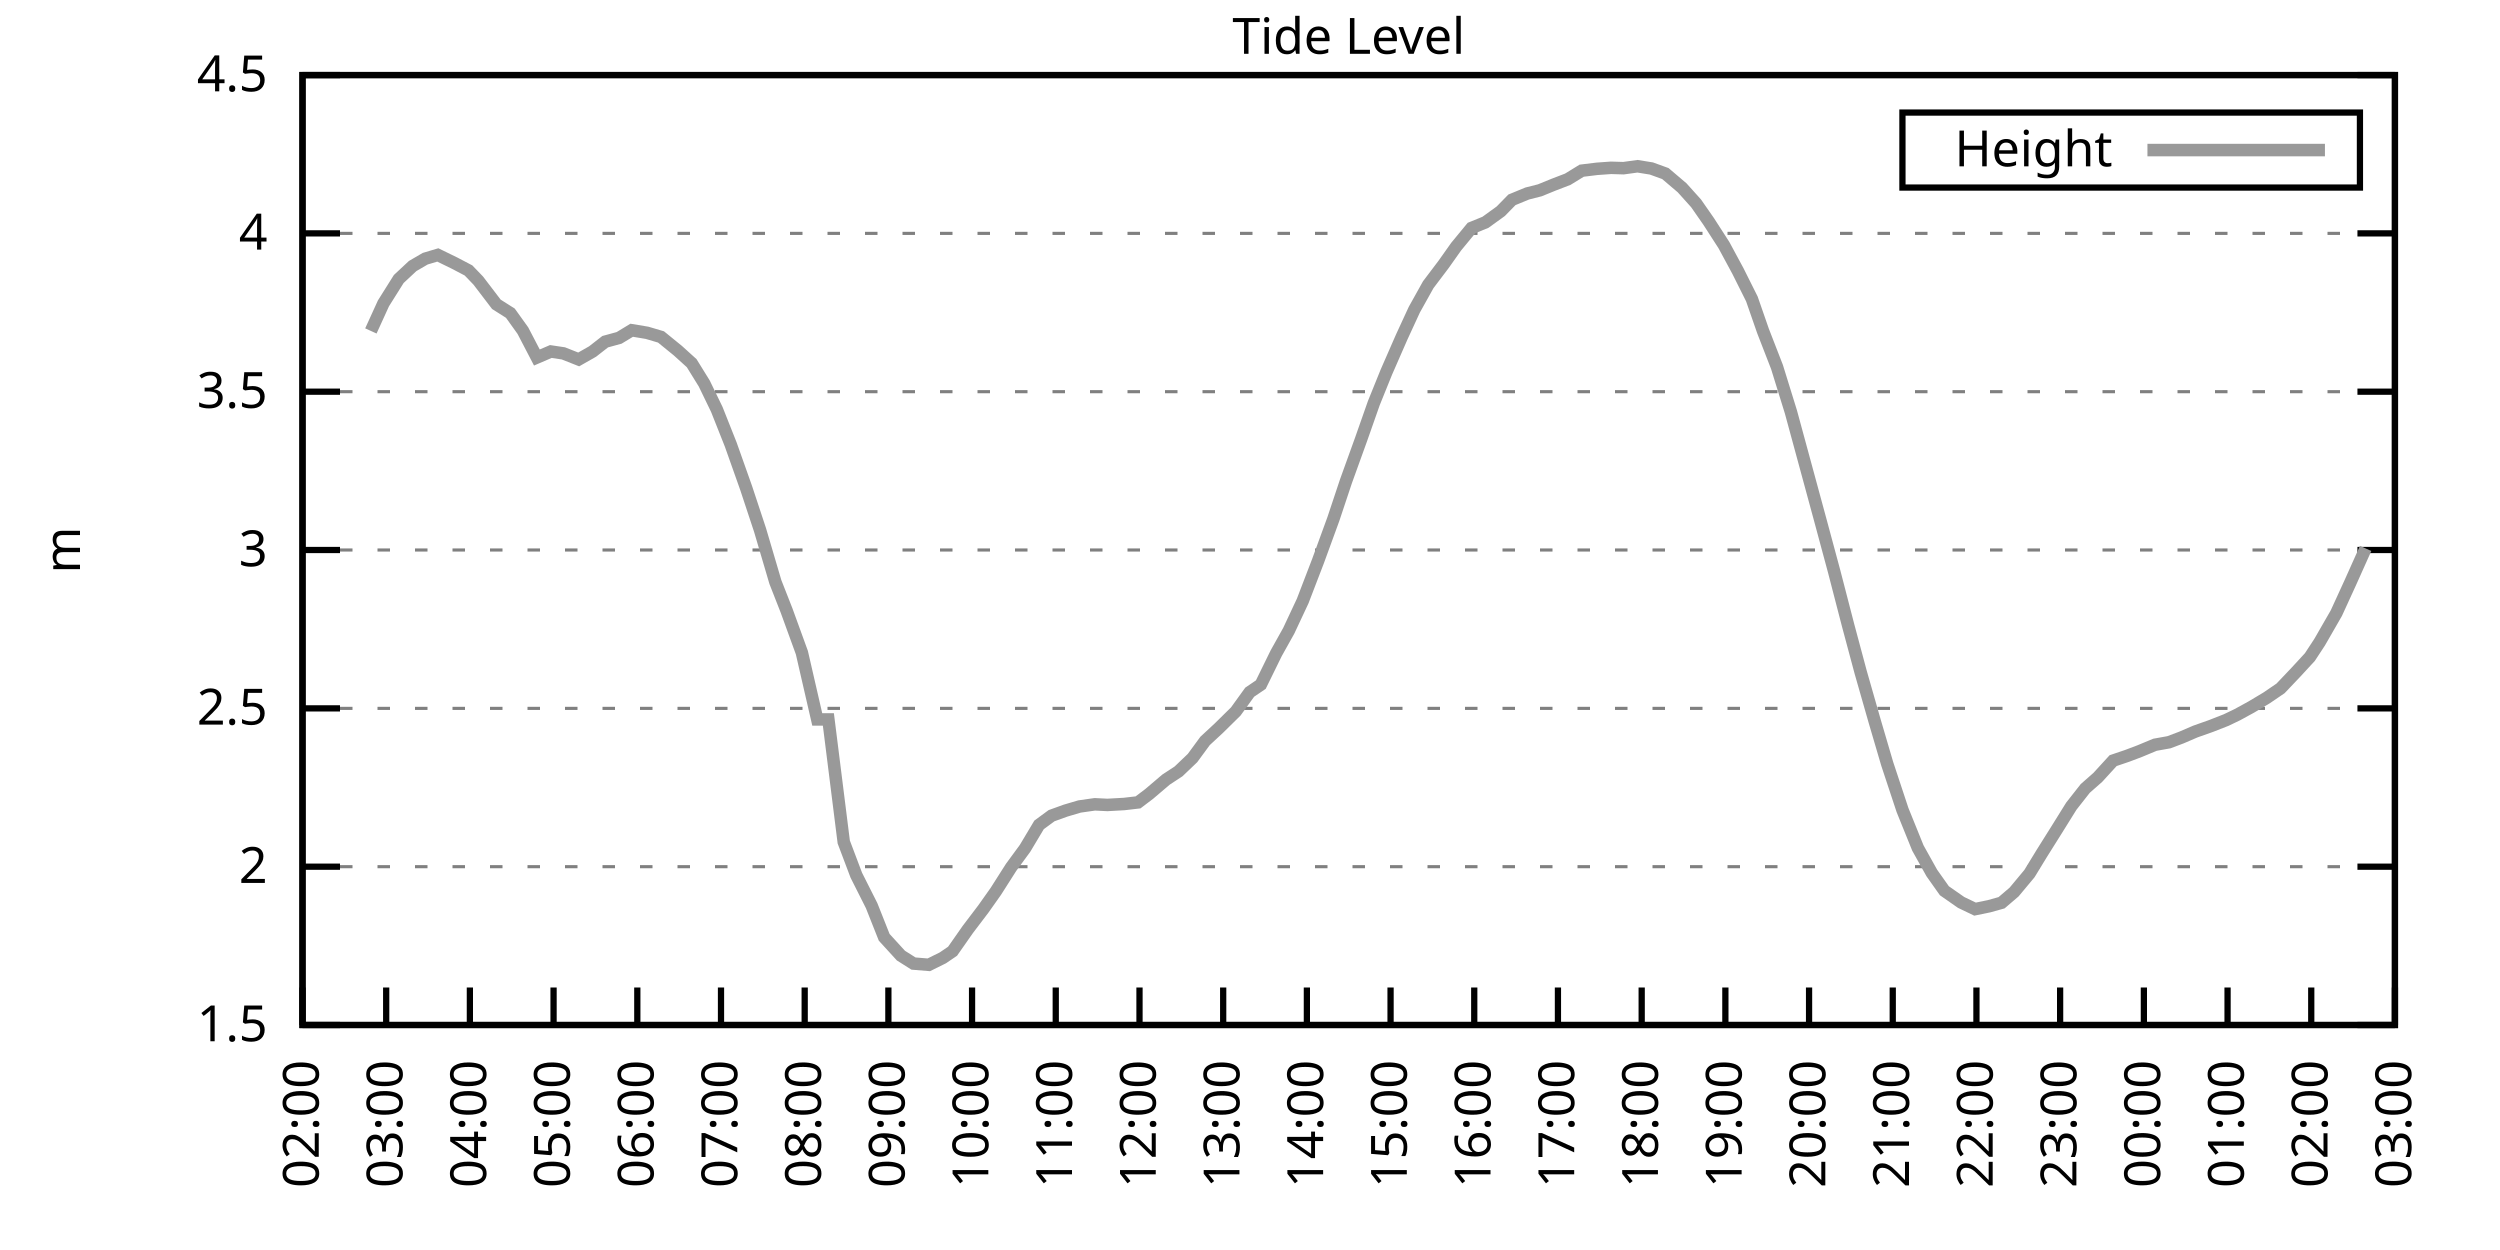
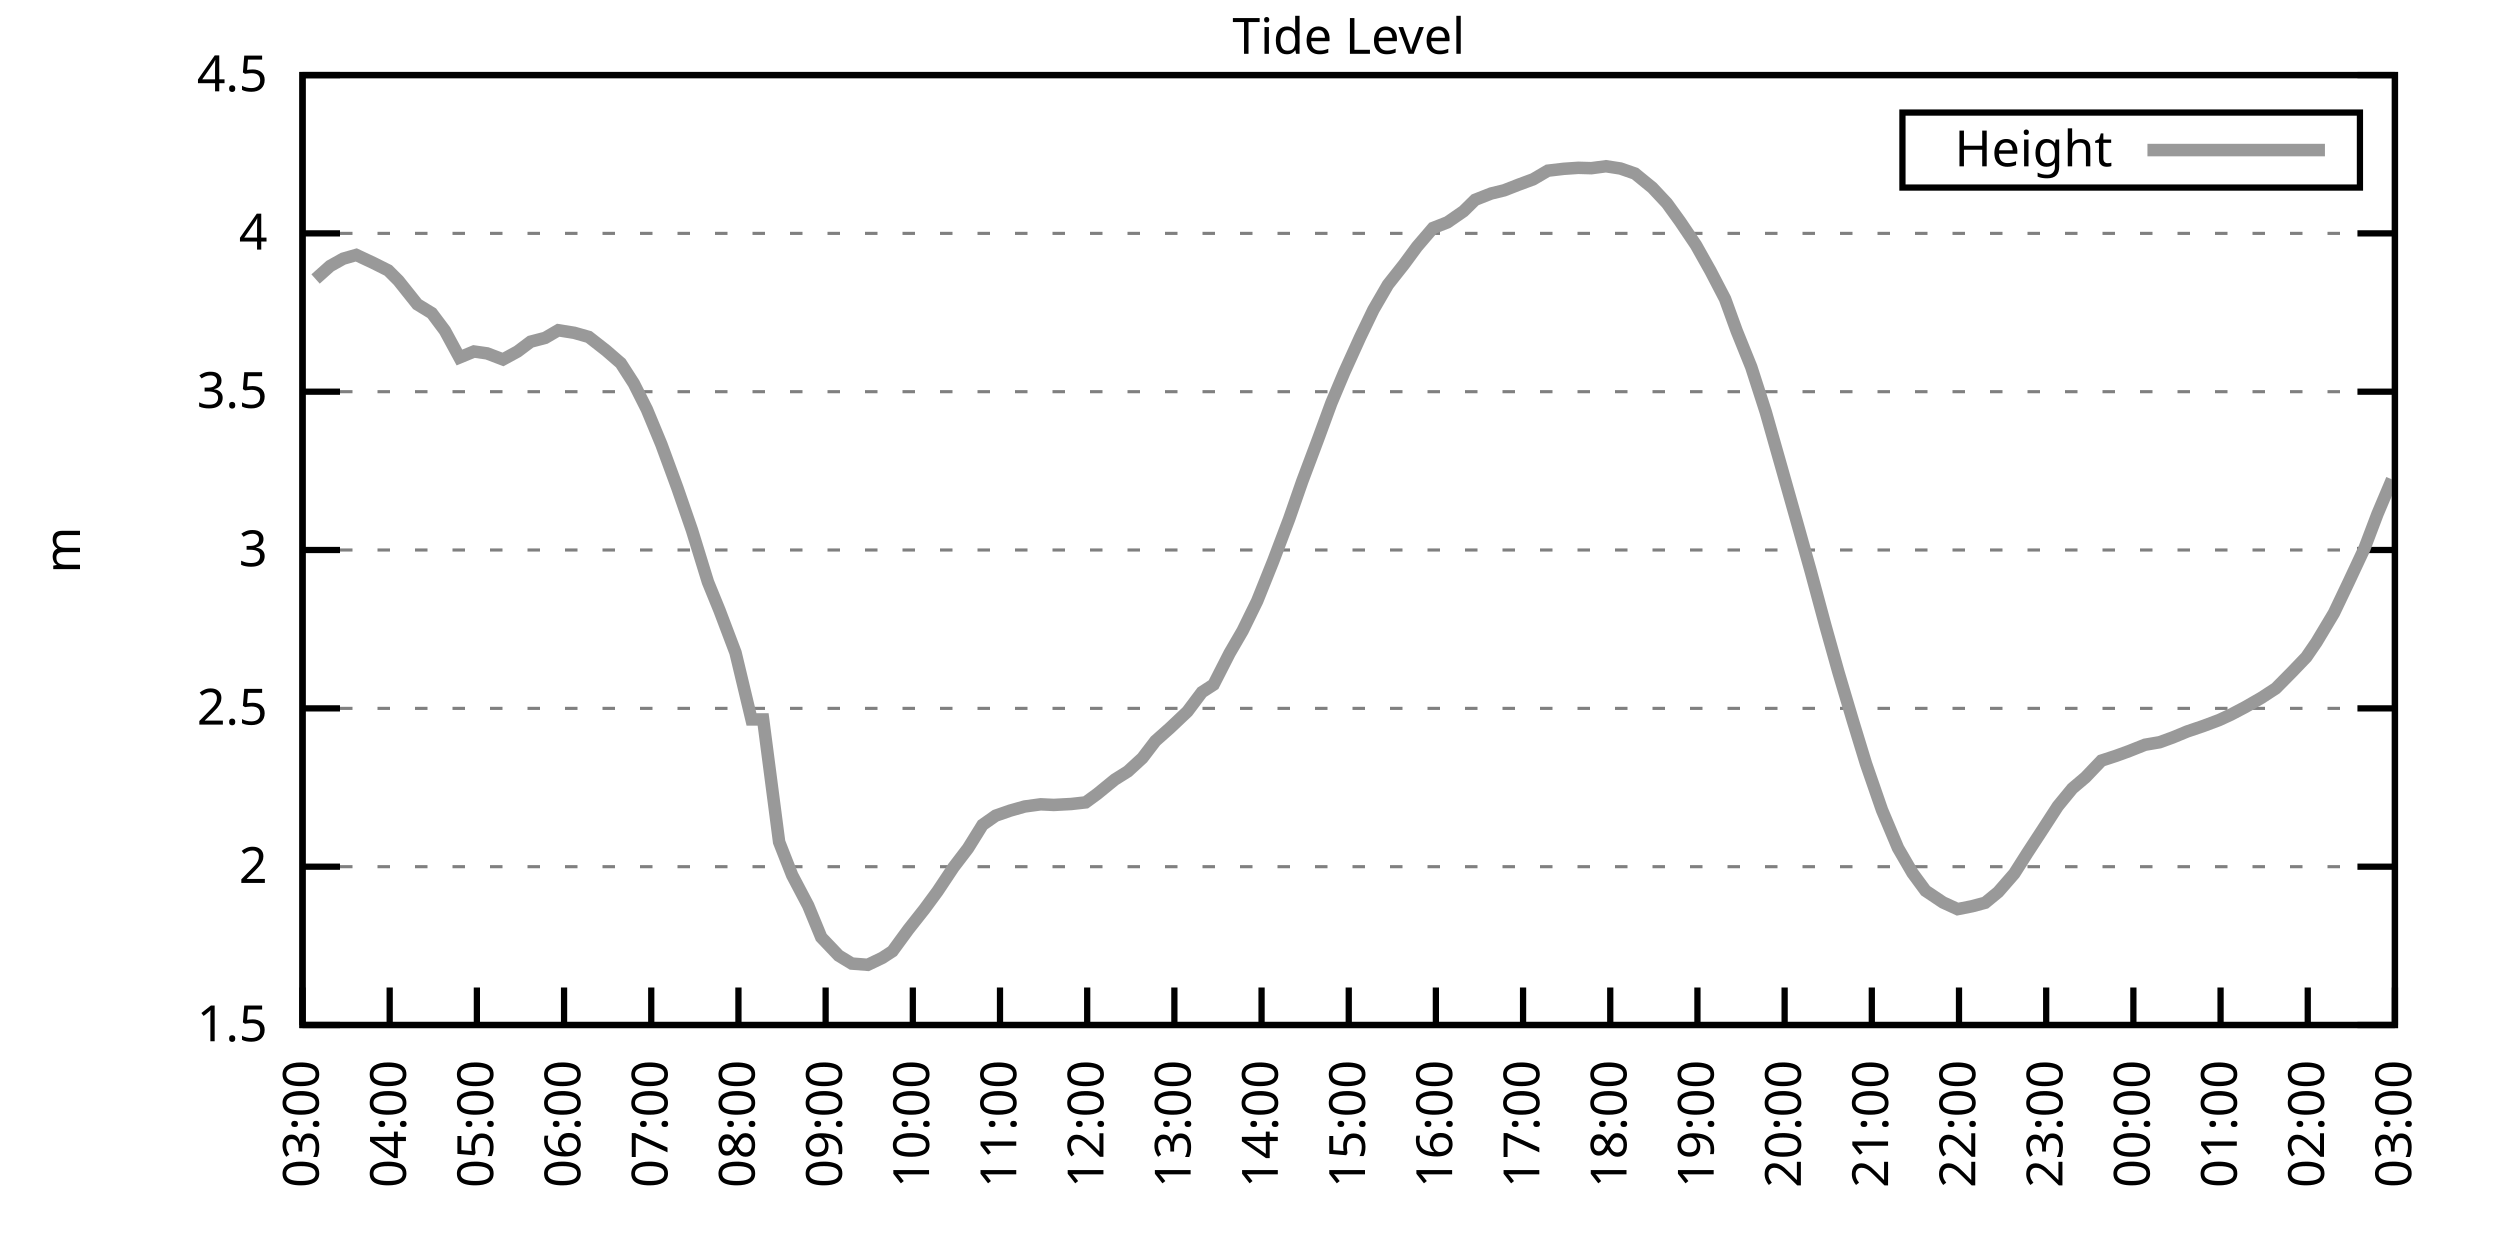
<svg xmlns="http://www.w3.org/2000/svg" xmlns:xlink="http://www.w3.org/1999/xlink" width="400" height="200" viewBox="0 0 400 200">
  <g id="gnuplot_canvas">
    <rect x="0" y="0" width="400" height="200" fill="none" />
    <defs>
      <circle id="gpDot" r="0.5" stroke-width="0.5" stroke="currentColor" />
      <path id="gpPt0" stroke-width="0.333" stroke="currentColor" d="M-1,0 h2 M0,-1 v2" />
      <path id="gpPt1" stroke-width="0.333" stroke="currentColor" d="M-1,-1 L1,1 M1,-1 L-1,1" />
      <path id="gpPt2" stroke-width="0.333" stroke="currentColor" d="M-1,0 L1,0 M0,-1 L0,1 M-1,-1 L1,1 M-1,1 L1,-1" />
      <rect id="gpPt3" stroke-width="0.333" stroke="currentColor" x="-1" y="-1" width="2" height="2" />
      <rect id="gpPt4" stroke-width="0.333" stroke="currentColor" fill="currentColor" x="-1" y="-1" width="2" height="2" />
      <circle id="gpPt5" stroke-width="0.333" stroke="currentColor" cx="0" cy="0" r="1" />
      <use xlink:href="#gpPt5" id="gpPt6" fill="currentColor" stroke="none" />
      <path id="gpPt7" stroke-width="0.333" stroke="currentColor" d="M0,-1.33 L-1.33,0.67 L1.33,0.67 z" />
      <use xlink:href="#gpPt7" id="gpPt8" fill="currentColor" stroke="none" />
      <use xlink:href="#gpPt7" id="gpPt9" stroke="currentColor" transform="rotate(180)" />
      <use xlink:href="#gpPt9" id="gpPt10" fill="currentColor" stroke="none" />
      <use xlink:href="#gpPt3" id="gpPt11" stroke="currentColor" transform="rotate(45)" />
      <use xlink:href="#gpPt11" id="gpPt12" fill="currentColor" stroke="none" />
      <path id="gpPt13" stroke-width="0.333" stroke="currentColor" d="M0,1.330 L1.265,0.411 L0.782,-1.067 L-0.782,-1.076 L-1.265,0.411 z" />
      <use xlink:href="#gpPt13" id="gpPt14" fill="currentColor" stroke="none" />
      <filter id="textbox" filterUnits="objectBoundingBox" x="0" y="0" height="1" width="1">
        <feFlood flood-color="white" flood-opacity="1" result="bgnd" />
        <feComposite in="SourceGraphic" in2="bgnd" operator="atop" />
      </filter>
      <filter id="greybox" filterUnits="objectBoundingBox" x="0" y="0" height="1" width="1">
        <feFlood flood-color="lightgrey" flood-opacity="1" result="grey" />
        <feComposite in="SourceGraphic" in2="grey" operator="atop" />
      </filter>
    </defs>
    <g fill="none" color="white" stroke="currentColor" stroke-width="1.00" stroke-linecap="butt" stroke-linejoin="miter">
</g>
    <g fill="none" color="black" stroke="currentColor" stroke-width="1.00" stroke-linecap="butt" stroke-linejoin="miter">
      <g stroke="none" shape-rendering="crispEdges">
        <polygon fill="rgb(255, 255, 255)" points="48.40,164.00 383.18,164.00 383.18,12.02 48.40,12.02 " />
      </g>
    </g>
    <g fill="none" color="black" stroke="currentColor" stroke-width="1.00" stroke-linecap="butt" stroke-linejoin="miter">
</g>
    <g fill="none" color="black" stroke="black" stroke-width="0.50" stroke-linecap="butt" stroke-linejoin="miter">
</g>
    <g fill="none" color="gray" stroke="currentColor" stroke-width="0.50" stroke-linecap="butt" stroke-linejoin="miter">
      <path stroke="gray" stroke-dasharray="2,4" class="gridline" d="M48.40,164.00 L383.19,164.00  " />
    </g>
    <g fill="none" color="gray" stroke="gray" stroke-width="1.00" stroke-linecap="butt" stroke-linejoin="miter">
</g>
    <g fill="none" color="black" stroke="currentColor" stroke-width="1.00" stroke-linecap="butt" stroke-linejoin="miter">
      <path stroke="black" d="M48.40,164.00 L54.40,164.00 M383.19,164.00 L377.19,164.00  " />
      <g transform="translate(42.80,166.60)" stroke="none" fill="black" font-family="Sans" font-size="8.00" text-anchor="end">
        <text>
          <tspan font-family="Sans"> 1.5</tspan>
        </text>
      </g>
    </g>
    <g fill="none" color="black" stroke="currentColor" stroke-width="1.00" stroke-linecap="butt" stroke-linejoin="miter">
</g>
    <g fill="none" color="black" stroke="black" stroke-width="0.50" stroke-linecap="butt" stroke-linejoin="miter">
</g>
    <g fill="none" color="gray" stroke="currentColor" stroke-width="0.50" stroke-linecap="butt" stroke-linejoin="miter">
      <path stroke="gray" stroke-dasharray="2,4" class="gridline" d="M48.40,138.67 L383.19,138.67  " />
    </g>
    <g fill="none" color="gray" stroke="gray" stroke-width="1.00" stroke-linecap="butt" stroke-linejoin="miter">
</g>
    <g fill="none" color="black" stroke="currentColor" stroke-width="1.00" stroke-linecap="butt" stroke-linejoin="miter">
      <path stroke="black" d="M48.40,138.67 L54.40,138.67 M383.19,138.67 L377.19,138.67  " />
      <g transform="translate(42.80,141.27)" stroke="none" fill="black" font-family="Sans" font-size="8.00" text-anchor="end">
        <text>
          <tspan font-family="Sans"> 2</tspan>
        </text>
      </g>
    </g>
    <g fill="none" color="black" stroke="currentColor" stroke-width="1.00" stroke-linecap="butt" stroke-linejoin="miter">
</g>
    <g fill="none" color="black" stroke="black" stroke-width="0.50" stroke-linecap="butt" stroke-linejoin="miter">
</g>
    <g fill="none" color="gray" stroke="currentColor" stroke-width="0.50" stroke-linecap="butt" stroke-linejoin="miter">
      <path stroke="gray" stroke-dasharray="2,4" class="gridline" d="M48.40,113.34 L383.19,113.34  " />
    </g>
    <g fill="none" color="gray" stroke="gray" stroke-width="1.00" stroke-linecap="butt" stroke-linejoin="miter">
</g>
    <g fill="none" color="black" stroke="currentColor" stroke-width="1.00" stroke-linecap="butt" stroke-linejoin="miter">
      <path stroke="black" d="M48.40,113.34 L54.40,113.34 M383.19,113.34 L377.19,113.34  " />
      <g transform="translate(42.80,115.94)" stroke="none" fill="black" font-family="Sans" font-size="8.00" text-anchor="end">
        <text>
          <tspan font-family="Sans"> 2.5</tspan>
        </text>
      </g>
    </g>
    <g fill="none" color="black" stroke="currentColor" stroke-width="1.00" stroke-linecap="butt" stroke-linejoin="miter">
</g>
    <g fill="none" color="black" stroke="black" stroke-width="0.50" stroke-linecap="butt" stroke-linejoin="miter">
</g>
    <g fill="none" color="gray" stroke="currentColor" stroke-width="0.50" stroke-linecap="butt" stroke-linejoin="miter">
      <path stroke="gray" stroke-dasharray="2,4" class="gridline" d="M48.40,88.00 L383.19,88.00  " />
    </g>
    <g fill="none" color="gray" stroke="gray" stroke-width="1.00" stroke-linecap="butt" stroke-linejoin="miter">
</g>
    <g fill="none" color="black" stroke="currentColor" stroke-width="1.00" stroke-linecap="butt" stroke-linejoin="miter">
      <path stroke="black" d="M48.40,88.00 L54.40,88.00 M383.19,88.00 L377.19,88.00  " />
      <g transform="translate(42.80,90.60)" stroke="none" fill="black" font-family="Sans" font-size="8.00" text-anchor="end">
        <text>
          <tspan font-family="Sans"> 3</tspan>
        </text>
      </g>
    </g>
    <g fill="none" color="black" stroke="currentColor" stroke-width="1.00" stroke-linecap="butt" stroke-linejoin="miter">
</g>
    <g fill="none" color="black" stroke="black" stroke-width="0.50" stroke-linecap="butt" stroke-linejoin="miter">
</g>
    <g fill="none" color="gray" stroke="currentColor" stroke-width="0.50" stroke-linecap="butt" stroke-linejoin="miter">
      <path stroke="gray" stroke-dasharray="2,4" class="gridline" d="M48.40,62.67 L383.19,62.67  " />
    </g>
    <g fill="none" color="gray" stroke="gray" stroke-width="1.00" stroke-linecap="butt" stroke-linejoin="miter">
</g>
    <g fill="none" color="black" stroke="currentColor" stroke-width="1.00" stroke-linecap="butt" stroke-linejoin="miter">
      <path stroke="black" d="M48.40,62.67 L54.40,62.67 M383.19,62.67 L377.19,62.67  " />
      <g transform="translate(42.80,65.27)" stroke="none" fill="black" font-family="Sans" font-size="8.00" text-anchor="end">
        <text>
          <tspan font-family="Sans"> 3.5</tspan>
        </text>
      </g>
    </g>
    <g fill="none" color="black" stroke="currentColor" stroke-width="1.00" stroke-linecap="butt" stroke-linejoin="miter">
</g>
    <g fill="none" color="black" stroke="black" stroke-width="0.50" stroke-linecap="butt" stroke-linejoin="miter">
</g>
    <g fill="none" color="gray" stroke="currentColor" stroke-width="0.50" stroke-linecap="butt" stroke-linejoin="miter">
      <path stroke="gray" stroke-dasharray="2,4" class="gridline" d="M48.40,37.34 L383.19,37.34  " />
    </g>
    <g fill="none" color="gray" stroke="gray" stroke-width="1.00" stroke-linecap="butt" stroke-linejoin="miter">
</g>
    <g fill="none" color="black" stroke="currentColor" stroke-width="1.00" stroke-linecap="butt" stroke-linejoin="miter">
      <path stroke="black" d="M48.40,37.34 L54.40,37.34 M383.19,37.34 L377.19,37.34  " />
      <g transform="translate(42.80,39.94)" stroke="none" fill="black" font-family="Sans" font-size="8.00" text-anchor="end">
        <text>
          <tspan font-family="Sans"> 4</tspan>
        </text>
      </g>
    </g>
    <g fill="none" color="black" stroke="currentColor" stroke-width="1.00" stroke-linecap="butt" stroke-linejoin="miter">
</g>
    <g fill="none" color="black" stroke="black" stroke-width="0.50" stroke-linecap="butt" stroke-linejoin="miter">
</g>
    <g fill="none" color="gray" stroke="currentColor" stroke-width="0.50" stroke-linecap="butt" stroke-linejoin="miter">
      <path stroke="gray" stroke-dasharray="2,4" class="gridline" d="M48.40,12.01 L383.19,12.01  " />
    </g>
    <g fill="none" color="gray" stroke="gray" stroke-width="1.00" stroke-linecap="butt" stroke-linejoin="miter">
</g>
    <g fill="none" color="black" stroke="currentColor" stroke-width="1.00" stroke-linecap="butt" stroke-linejoin="miter">
      <path stroke="black" d="M48.40,12.01 L54.40,12.01 M383.19,12.01 L377.19,12.01  " />
      <g transform="translate(42.80,14.61)" stroke="none" fill="black" font-family="Sans" font-size="8.00" text-anchor="end">
        <text>
          <tspan font-family="Sans"> 4.5</tspan>
        </text>
      </g>
    </g>
    <g fill="none" color="black" stroke="currentColor" stroke-width="1.00" stroke-linecap="butt" stroke-linejoin="miter">
      <path stroke="black" d="M48.40,164.00 L48.40,158.00  " />
      <g transform="translate(51.00,169.60) rotate(270.00)" stroke="none" fill="black" font-family="Sans" font-size="8.00" text-anchor="end">
        <text>
-           <tspan font-family="Sans">02:00</tspan>
-         </text>
-       </g>
-     </g>
-     <g fill="none" color="black" stroke="currentColor" stroke-width="1.00" stroke-linecap="butt" stroke-linejoin="miter">
-       <path stroke="black" d="M61.79,164.00 L61.79,158.00  " />
-       <g transform="translate(64.39,169.60) rotate(270.00)" stroke="none" fill="black" font-family="Sans" font-size="8.00" text-anchor="end">
-         <text>
          <tspan font-family="Sans">03:00</tspan>
        </text>
      </g>
    </g>
    <g fill="none" color="black" stroke="currentColor" stroke-width="1.00" stroke-linecap="butt" stroke-linejoin="miter">
-       <path stroke="black" d="M75.18,164.00 L75.18,158.00  " />
-       <g transform="translate(77.78,169.60) rotate(270.00)" stroke="none" fill="black" font-family="Sans" font-size="8.00" text-anchor="end">
+       <path stroke="black" d="M62.35,164.00 L62.35,158.00  " />
+       <g transform="translate(64.95,169.60) rotate(270.00)" stroke="none" fill="black" font-family="Sans" font-size="8.00" text-anchor="end">
        <text>
          <tspan font-family="Sans">04:00</tspan>
        </text>
      </g>
    </g>
    <g fill="none" color="black" stroke="currentColor" stroke-width="1.00" stroke-linecap="butt" stroke-linejoin="miter">
-       <path stroke="black" d="M88.57,164.00 L88.57,158.00  " />
-       <g transform="translate(91.17,169.60) rotate(270.00)" stroke="none" fill="black" font-family="Sans" font-size="8.00" text-anchor="end">
+       <path stroke="black" d="M76.30,164.00 L76.30,158.00  " />
+       <g transform="translate(78.90,169.60) rotate(270.00)" stroke="none" fill="black" font-family="Sans" font-size="8.00" text-anchor="end">
        <text>
          <tspan font-family="Sans">05:00</tspan>
        </text>
      </g>
    </g>
    <g fill="none" color="black" stroke="currentColor" stroke-width="1.00" stroke-linecap="butt" stroke-linejoin="miter">
-       <path stroke="black" d="M101.97,164.00 L101.97,158.00  " />
-       <g transform="translate(104.57,169.60) rotate(270.00)" stroke="none" fill="black" font-family="Sans" font-size="8.00" text-anchor="end">
+       <path stroke="black" d="M90.25,164.00 L90.25,158.00  " />
+       <g transform="translate(92.85,169.60) rotate(270.00)" stroke="none" fill="black" font-family="Sans" font-size="8.00" text-anchor="end">
        <text>
          <tspan font-family="Sans">06:00</tspan>
        </text>
      </g>
    </g>
    <g fill="none" color="black" stroke="currentColor" stroke-width="1.00" stroke-linecap="butt" stroke-linejoin="miter">
-       <path stroke="black" d="M115.36,164.00 L115.36,158.00  " />
-       <g transform="translate(117.96,169.60) rotate(270.00)" stroke="none" fill="black" font-family="Sans" font-size="8.00" text-anchor="end">
+       <path stroke="black" d="M104.20,164.00 L104.20,158.00  " />
+       <g transform="translate(106.80,169.60) rotate(270.00)" stroke="none" fill="black" font-family="Sans" font-size="8.00" text-anchor="end">
        <text>
          <tspan font-family="Sans">07:00</tspan>
        </text>
      </g>
    </g>
    <g fill="none" color="black" stroke="currentColor" stroke-width="1.00" stroke-linecap="butt" stroke-linejoin="miter">
-       <path stroke="black" d="M128.75,164.00 L128.75,158.00  " />
-       <g transform="translate(131.35,169.60) rotate(270.00)" stroke="none" fill="black" font-family="Sans" font-size="8.00" text-anchor="end">
+       <path stroke="black" d="M118.15,164.00 L118.15,158.00  " />
+       <g transform="translate(120.75,169.60) rotate(270.00)" stroke="none" fill="black" font-family="Sans" font-size="8.00" text-anchor="end">
        <text>
          <tspan font-family="Sans">08:00</tspan>
        </text>
      </g>
    </g>
    <g fill="none" color="black" stroke="currentColor" stroke-width="1.00" stroke-linecap="butt" stroke-linejoin="miter">
-       <path stroke="black" d="M142.14,164.00 L142.14,158.00  " />
-       <g transform="translate(144.74,169.60) rotate(270.00)" stroke="none" fill="black" font-family="Sans" font-size="8.00" text-anchor="end">
+       <path stroke="black" d="M132.10,164.00 L132.10,158.00  " />
+       <g transform="translate(134.70,169.60) rotate(270.00)" stroke="none" fill="black" font-family="Sans" font-size="8.00" text-anchor="end">
        <text>
          <tspan font-family="Sans">09:00</tspan>
        </text>
      </g>
    </g>
    <g fill="none" color="black" stroke="currentColor" stroke-width="1.00" stroke-linecap="butt" stroke-linejoin="miter">
-       <path stroke="black" d="M155.53,164.00 L155.53,158.00  " />
-       <g transform="translate(158.13,169.60) rotate(270.00)" stroke="none" fill="black" font-family="Sans" font-size="8.00" text-anchor="end">
+       <path stroke="black" d="M146.05,164.00 L146.05,158.00  " />
+       <g transform="translate(148.65,169.60) rotate(270.00)" stroke="none" fill="black" font-family="Sans" font-size="8.00" text-anchor="end">
        <text>
          <tspan font-family="Sans">10:00</tspan>
        </text>
      </g>
    </g>
    <g fill="none" color="black" stroke="currentColor" stroke-width="1.00" stroke-linecap="butt" stroke-linejoin="miter">
-       <path stroke="black" d="M168.92,164.00 L168.92,158.00  " />
-       <g transform="translate(171.52,169.60) rotate(270.00)" stroke="none" fill="black" font-family="Sans" font-size="8.00" text-anchor="end">
+       <path stroke="black" d="M160.00,164.00 L160.00,158.00  " />
+       <g transform="translate(162.60,169.60) rotate(270.00)" stroke="none" fill="black" font-family="Sans" font-size="8.00" text-anchor="end">
        <text>
          <tspan font-family="Sans">11:00</tspan>
        </text>
      </g>
    </g>
    <g fill="none" color="black" stroke="currentColor" stroke-width="1.00" stroke-linecap="butt" stroke-linejoin="miter">
-       <path stroke="black" d="M182.32,164.00 L182.32,158.00  " />
-       <g transform="translate(184.92,169.60) rotate(270.00)" stroke="none" fill="black" font-family="Sans" font-size="8.00" text-anchor="end">
+       <path stroke="black" d="M173.95,164.00 L173.95,158.00  " />
+       <g transform="translate(176.55,169.60) rotate(270.00)" stroke="none" fill="black" font-family="Sans" font-size="8.00" text-anchor="end">
        <text>
          <tspan font-family="Sans">12:00</tspan>
        </text>
      </g>
    </g>
    <g fill="none" color="black" stroke="currentColor" stroke-width="1.00" stroke-linecap="butt" stroke-linejoin="miter">
-       <path stroke="black" d="M195.71,164.00 L195.71,158.00  " />
-       <g transform="translate(198.31,169.60) rotate(270.00)" stroke="none" fill="black" font-family="Sans" font-size="8.00" text-anchor="end">
+       <path stroke="black" d="M187.90,164.00 L187.90,158.00  " />
+       <g transform="translate(190.50,169.60) rotate(270.00)" stroke="none" fill="black" font-family="Sans" font-size="8.00" text-anchor="end">
        <text>
          <tspan font-family="Sans">13:00</tspan>
        </text>
      </g>
    </g>
    <g fill="none" color="black" stroke="currentColor" stroke-width="1.00" stroke-linecap="butt" stroke-linejoin="miter">
-       <path stroke="black" d="M209.10,164.00 L209.10,158.00  " />
-       <g transform="translate(211.70,169.60) rotate(270.00)" stroke="none" fill="black" font-family="Sans" font-size="8.00" text-anchor="end">
+       <path stroke="black" d="M201.85,164.00 L201.85,158.00  " />
+       <g transform="translate(204.45,169.60) rotate(270.00)" stroke="none" fill="black" font-family="Sans" font-size="8.00" text-anchor="end">
        <text>
          <tspan font-family="Sans">14:00</tspan>
        </text>
      </g>
    </g>
    <g fill="none" color="black" stroke="currentColor" stroke-width="1.00" stroke-linecap="butt" stroke-linejoin="miter">
-       <path stroke="black" d="M222.49,164.00 L222.49,158.00  " />
-       <g transform="translate(225.09,169.60) rotate(270.00)" stroke="none" fill="black" font-family="Sans" font-size="8.00" text-anchor="end">
+       <path stroke="black" d="M215.80,164.00 L215.80,158.00  " />
+       <g transform="translate(218.40,169.60) rotate(270.00)" stroke="none" fill="black" font-family="Sans" font-size="8.00" text-anchor="end">
        <text>
          <tspan font-family="Sans">15:00</tspan>
        </text>
      </g>
    </g>
    <g fill="none" color="black" stroke="currentColor" stroke-width="1.00" stroke-linecap="butt" stroke-linejoin="miter">
-       <path stroke="black" d="M235.88,164.00 L235.88,158.00  " />
-       <g transform="translate(238.48,169.60) rotate(270.00)" stroke="none" fill="black" font-family="Sans" font-size="8.00" text-anchor="end">
+       <path stroke="black" d="M229.74,164.00 L229.74,158.00  " />
+       <g transform="translate(232.34,169.60) rotate(270.00)" stroke="none" fill="black" font-family="Sans" font-size="8.00" text-anchor="end">
        <text>
          <tspan font-family="Sans">16:00</tspan>
        </text>
      </g>
    </g>
    <g fill="none" color="black" stroke="currentColor" stroke-width="1.00" stroke-linecap="butt" stroke-linejoin="miter">
-       <path stroke="black" d="M249.27,164.00 L249.27,158.00  " />
-       <g transform="translate(251.87,169.60) rotate(270.00)" stroke="none" fill="black" font-family="Sans" font-size="8.00" text-anchor="end">
+       <path stroke="black" d="M243.69,164.00 L243.69,158.00  " />
+       <g transform="translate(246.29,169.60) rotate(270.00)" stroke="none" fill="black" font-family="Sans" font-size="8.00" text-anchor="end">
        <text>
          <tspan font-family="Sans">17:00</tspan>
        </text>
      </g>
    </g>
    <g fill="none" color="black" stroke="currentColor" stroke-width="1.00" stroke-linecap="butt" stroke-linejoin="miter">
-       <path stroke="black" d="M262.67,164.00 L262.67,158.00  " />
-       <g transform="translate(265.27,169.60) rotate(270.00)" stroke="none" fill="black" font-family="Sans" font-size="8.00" text-anchor="end">
+       <path stroke="black" d="M257.64,164.00 L257.64,158.00  " />
+       <g transform="translate(260.24,169.60) rotate(270.00)" stroke="none" fill="black" font-family="Sans" font-size="8.00" text-anchor="end">
        <text>
          <tspan font-family="Sans">18:00</tspan>
        </text>
      </g>
    </g>
    <g fill="none" color="black" stroke="currentColor" stroke-width="1.00" stroke-linecap="butt" stroke-linejoin="miter">
-       <path stroke="black" d="M276.06,164.00 L276.06,158.00  " />
-       <g transform="translate(278.66,169.60) rotate(270.00)" stroke="none" fill="black" font-family="Sans" font-size="8.00" text-anchor="end">
+       <path stroke="black" d="M271.59,164.00 L271.59,158.00  " />
+       <g transform="translate(274.19,169.60) rotate(270.00)" stroke="none" fill="black" font-family="Sans" font-size="8.00" text-anchor="end">
        <text>
          <tspan font-family="Sans">19:00</tspan>
        </text>
      </g>
    </g>
    <g fill="none" color="black" stroke="currentColor" stroke-width="1.00" stroke-linecap="butt" stroke-linejoin="miter">
-       <path stroke="black" d="M289.45,164.00 L289.45,158.00  " />
-       <g transform="translate(292.05,169.60) rotate(270.00)" stroke="none" fill="black" font-family="Sans" font-size="8.00" text-anchor="end">
+       <path stroke="black" d="M285.54,164.00 L285.54,158.00  " />
+       <g transform="translate(288.14,169.60) rotate(270.00)" stroke="none" fill="black" font-family="Sans" font-size="8.00" text-anchor="end">
        <text>
          <tspan font-family="Sans">20:00</tspan>
        </text>
      </g>
    </g>
    <g fill="none" color="black" stroke="currentColor" stroke-width="1.00" stroke-linecap="butt" stroke-linejoin="miter">
-       <path stroke="black" d="M302.84,164.00 L302.84,158.00  " />
-       <g transform="translate(305.44,169.60) rotate(270.00)" stroke="none" fill="black" font-family="Sans" font-size="8.00" text-anchor="end">
+       <path stroke="black" d="M299.49,164.00 L299.49,158.00  " />
+       <g transform="translate(302.09,169.60) rotate(270.00)" stroke="none" fill="black" font-family="Sans" font-size="8.00" text-anchor="end">
        <text>
          <tspan font-family="Sans">21:00</tspan>
        </text>
      </g>
    </g>
    <g fill="none" color="black" stroke="currentColor" stroke-width="1.00" stroke-linecap="butt" stroke-linejoin="miter">
-       <path stroke="black" d="M316.23,164.00 L316.23,158.00  " />
-       <g transform="translate(318.83,169.60) rotate(270.00)" stroke="none" fill="black" font-family="Sans" font-size="8.00" text-anchor="end">
+       <path stroke="black" d="M313.44,164.00 L313.44,158.00  " />
+       <g transform="translate(316.04,169.60) rotate(270.00)" stroke="none" fill="black" font-family="Sans" font-size="8.00" text-anchor="end">
        <text>
          <tspan font-family="Sans">22:00</tspan>
        </text>
      </g>
    </g>
    <g fill="none" color="black" stroke="currentColor" stroke-width="1.00" stroke-linecap="butt" stroke-linejoin="miter">
-       <path stroke="black" d="M329.62,164.00 L329.62,158.00  " />
-       <g transform="translate(332.22,169.60) rotate(270.00)" stroke="none" fill="black" font-family="Sans" font-size="8.00" text-anchor="end">
+       <path stroke="black" d="M327.39,164.00 L327.39,158.00  " />
+       <g transform="translate(329.99,169.60) rotate(270.00)" stroke="none" fill="black" font-family="Sans" font-size="8.00" text-anchor="end">
        <text>
          <tspan font-family="Sans">23:00</tspan>
        </text>
      </g>
    </g>
    <g fill="none" color="black" stroke="currentColor" stroke-width="1.00" stroke-linecap="butt" stroke-linejoin="miter">
-       <path stroke="black" d="M343.02,164.00 L343.02,158.00  " />
-       <g transform="translate(345.62,169.60) rotate(270.00)" stroke="none" fill="black" font-family="Sans" font-size="8.00" text-anchor="end">
+       <path stroke="black" d="M341.34,164.00 L341.34,158.00  " />
+       <g transform="translate(343.94,169.60) rotate(270.00)" stroke="none" fill="black" font-family="Sans" font-size="8.00" text-anchor="end">
        <text>
          <tspan font-family="Sans">00:00</tspan>
        </text>
      </g>
    </g>
    <g fill="none" color="black" stroke="currentColor" stroke-width="1.00" stroke-linecap="butt" stroke-linejoin="miter">
-       <path stroke="black" d="M356.41,164.00 L356.41,158.00  " />
-       <g transform="translate(359.01,169.60) rotate(270.00)" stroke="none" fill="black" font-family="Sans" font-size="8.00" text-anchor="end">
+       <path stroke="black" d="M355.29,164.00 L355.29,158.00  " />
+       <g transform="translate(357.89,169.60) rotate(270.00)" stroke="none" fill="black" font-family="Sans" font-size="8.00" text-anchor="end">
        <text>
          <tspan font-family="Sans">01:00</tspan>
        </text>
      </g>
    </g>
    <g fill="none" color="black" stroke="currentColor" stroke-width="1.00" stroke-linecap="butt" stroke-linejoin="miter">
-       <path stroke="black" d="M369.80,164.00 L369.80,158.00  " />
-       <g transform="translate(372.40,169.60) rotate(270.00)" stroke="none" fill="black" font-family="Sans" font-size="8.00" text-anchor="end">
+       <path stroke="black" d="M369.24,164.00 L369.24,158.00  " />
+       <g transform="translate(371.84,169.60) rotate(270.00)" stroke="none" fill="black" font-family="Sans" font-size="8.00" text-anchor="end">
        <text>
          <tspan font-family="Sans">02:00</tspan>
        </text>
      </g>
    </g>
    <g fill="none" color="black" stroke="currentColor" stroke-width="1.00" stroke-linecap="butt" stroke-linejoin="miter">
      <path stroke="black" d="M383.19,164.00 L383.19,158.00  " />
      <g transform="translate(385.79,169.60) rotate(270.00)" stroke="none" fill="black" font-family="Sans" font-size="8.00" text-anchor="end">
        <text>
          <tspan font-family="Sans">03:00</tspan>
        </text>
      </g>
    </g>
    <g fill="none" color="black" stroke="currentColor" stroke-width="1.00" stroke-linecap="butt" stroke-linejoin="miter">
</g>
    <g fill="none" color="black" stroke="currentColor" stroke-width="1.00" stroke-linecap="butt" stroke-linejoin="miter">
      <path stroke="black" d="M48.40,12.01 L48.40,164.00 L383.19,164.00 L383.19,12.01 L48.40,12.01 Z  " />
    </g>
    <g fill="none" color="black" stroke="currentColor" stroke-width="1.00" stroke-linecap="butt" stroke-linejoin="miter">
</g>
    <g fill="none" color="black" stroke="currentColor" stroke-width="1.00" stroke-linecap="butt" stroke-linejoin="miter">
      <path stroke="black" d="M304.39,30.01 L304.39,18.01 L377.59,18.01 L377.59,30.01 L304.39,30.01 Z  " />
    </g>
    <g id="Tide_level_plot_1">
      <g fill="none" color="white" stroke="black" stroke-width="2.00" stroke-linecap="butt" stroke-linejoin="miter">
</g>
      <g fill="none" color="black" stroke="currentColor" stroke-width="2.00" stroke-linecap="butt" stroke-linejoin="miter">
        <g transform="translate(337.99,26.61)" stroke="none" fill="black" font-family="Sans" font-size="8.00" text-anchor="end">
          <text>
            <tspan font-family="Sans">Height</tspan>
          </text>
        </g>
      </g>
      <g fill="none" color="black" stroke="currentColor" stroke-width="2.00" stroke-linecap="butt" stroke-linejoin="miter">
-         <path stroke="rgb(153, 153, 153)" d="M343.59,24.01 L371.99,24.01 M59.34,52.95 L61.35,48.54 L63.80,44.64 L66.03,42.56 L68.04,41.39 L70.05,40.79   L72.73,42.10 L74.96,43.27 L76.52,44.89 L79.42,48.69 L81.66,50.11 L83.66,52.90 L85.90,57.20 L88.13,56.24   L90.14,56.54 L92.59,57.51 L94.82,56.24 L96.83,54.67 L99.06,54.06 L101.07,52.84 L103.53,53.25 L105.76,53.91   L108.44,56.09 L110.67,58.11 L112.68,61.36 L114.69,65.51 L116.92,71.13 L119.38,78.07 L121.61,84.81 L124.06,93.12   L125.85,97.68 L128.30,104.42 L130.76,115.11 L132.54,115.11 L135.00,134.72 L137.01,140.04 L139.46,144.90 L141.47,149.97   L144.15,152.90 L146.16,154.17 L148.61,154.37 L150.85,153.26 L152.41,152.20 L154.86,148.70 L157.32,145.46 L159.33,142.62   L161.78,138.77 L164.01,135.73 L166.25,131.98 L168.25,130.51 L170.49,129.70 L172.72,129.04 L175.17,128.69 L177.18,128.79   L179.86,128.64 L182.09,128.38 L183.88,127.02 L186.56,124.74 L188.57,123.42 L190.80,121.29 L192.81,118.55 L195.04,116.48   L197.72,113.84 L199.95,110.75 L201.73,109.54 L204.19,104.52 L206.20,100.92 L208.43,96.16 L210.88,89.78 L213.34,83.04   L215.35,77.01 L217.80,70.22 L219.81,64.50 L221.82,59.53 L224.28,53.91 L226.29,49.55 L228.52,45.55 L230.97,42.31   L232.98,39.47 L235.44,36.48 L237.67,35.57 L240.12,33.80 L241.91,31.97 L244.36,30.96 L246.37,30.45 L248.60,29.54   L250.84,28.68 L253.07,27.31 L255.52,27.01 L257.76,26.85 L259.76,26.91 L262.00,26.60 L264.23,26.96 L266.46,27.77   L269.14,30.05 L271.37,32.53 L273.38,35.42 L275.83,39.22 L278.07,43.37 L280.30,47.83 L282.08,52.95 L284.32,58.72   L286.55,65.92 L289.00,74.93 L291.23,83.14 L293.47,91.45 L295.70,100.06 L297.71,107.56 L299.94,115.36 L301.95,122.20   L304.40,129.60 L306.86,135.68 L309.09,139.68 L311.10,142.52 L313.78,144.39 L316.01,145.46 L318.24,145.00 L320.25,144.44   L322.26,142.72 L324.71,139.78 L326.72,136.49 L328.95,132.94 L331.41,128.99 L333.64,126.15 L335.65,124.38 L338.10,121.70   L340.34,120.94 L342.35,120.18 L344.80,119.16 L347.03,118.76 L349.04,118.00 L351.27,117.04 L353.73,116.17 L356.18,115.21   L357.97,114.35 L360.20,113.13 L362.66,111.66 L364.89,110.14 L367.34,107.56 L369.58,105.13 L371.14,102.75 L373.82,98.09   L376.05,93.22 L378.50,87.75  " />
+         <path stroke="rgb(153, 153, 153)" d="M343.59,24.01 L371.99,24.01 M50.49,44.64 L52.82,42.56 L54.91,41.39 L57.00,40.79 L59.79,42.10 L62.12,43.27   L63.74,44.89 L66.77,48.69 L69.09,50.11 L71.18,52.90 L73.51,57.20 L75.83,56.24 L77.93,56.54 L80.48,57.51   L82.81,56.24 L84.90,54.67 L87.23,54.06 L89.32,52.84 L91.88,53.25 L94.20,53.91 L96.99,56.09 L99.32,58.11   L101.41,61.36 L103.50,65.51 L105.83,71.13 L108.38,78.07 L110.71,84.81 L113.27,93.12 L115.13,97.68 L117.68,104.42   L120.24,115.11 L122.10,115.11 L124.66,134.72 L126.75,140.04 L129.31,144.90 L131.40,149.97 L134.19,152.90 L136.28,154.17   L138.84,154.37 L141.16,153.26 L142.79,152.20 L145.35,148.70 L147.91,145.46 L150.00,142.62 L152.56,138.77 L154.88,135.73   L157.21,131.98 L159.30,130.51 L161.62,129.70 L163.95,129.04 L166.51,128.69 L168.60,128.79 L171.39,128.64 L173.71,128.38   L175.57,127.02 L178.36,124.74 L180.46,123.42 L182.78,121.29 L184.87,118.55 L187.20,116.48 L189.99,113.84 L192.31,110.75   L194.17,109.54 L196.73,104.52 L198.82,100.92 L201.15,96.16 L203.71,89.78 L206.26,83.04 L208.36,77.01 L210.91,70.22   L213.01,64.50 L215.10,59.53 L217.65,53.91 L219.75,49.55 L222.07,45.55 L224.63,42.31 L226.72,39.47 L229.28,36.48   L231.60,35.57 L234.16,33.80 L236.02,31.97 L238.58,30.96 L240.67,30.45 L243.00,29.54 L245.32,28.68 L247.65,27.31   L250.20,27.01 L252.53,26.85 L254.62,26.91 L256.95,26.60 L259.27,26.96 L261.60,27.77 L264.39,30.05 L266.71,32.53   L268.80,35.42 L271.36,39.22 L273.69,43.37 L276.01,47.83 L277.87,52.95 L280.20,58.72 L282.52,65.92 L285.08,74.93   L287.40,83.14 L289.73,91.45 L292.05,100.06 L294.15,107.56 L296.47,115.36 L298.56,122.20 L301.12,129.60 L303.68,135.68   L306.00,139.68 L308.09,142.52 L310.88,144.39 L313.21,145.46 L315.53,145.00 L317.63,144.44 L319.72,142.72 L322.28,139.78   L324.37,136.49 L326.69,132.94 L329.25,128.99 L331.58,126.15 L333.67,124.38 L336.23,121.70 L338.55,120.94 L340.64,120.18   L343.20,119.16 L345.53,118.76 L347.62,118.00 L349.94,117.04 L352.50,116.17 L355.06,115.21 L356.92,114.35 L359.24,113.13   L361.80,111.66 L364.13,110.14 L366.68,107.56 L369.01,105.13 L370.64,102.75 L373.43,98.09 L375.75,93.22 L378.31,87.75   L380.40,82.23 L382.73,76.71  " />
      </g>
    </g>
    <g fill="none" color="black" stroke="currentColor" stroke-width="2.00" stroke-linecap="butt" stroke-linejoin="miter">
</g>
    <g fill="none" color="black" stroke="black" stroke-width="1.00" stroke-linecap="butt" stroke-linejoin="miter">
</g>
    <g fill="none" color="black" stroke="currentColor" stroke-width="1.00" stroke-linecap="butt" stroke-linejoin="miter">
      <path stroke="black" d="M48.40,12.01 L48.40,164.00 L383.19,164.00 L383.19,12.01 L48.40,12.01 Z  " />
      <g transform="translate(12.80,88.01) rotate(270.00)" stroke="none" fill="black" font-family="Sans" font-size="8.00" text-anchor="middle">
        <text>
          <tspan font-family="Sans">m</tspan>
        </text>
      </g>
    </g>
    <g fill="none" color="black" stroke="currentColor" stroke-width="1.00" stroke-linecap="butt" stroke-linejoin="miter">
</g>
    <g fill="none" color="black" stroke="currentColor" stroke-width="1.00" stroke-linecap="butt" stroke-linejoin="miter">
      <g transform="translate(215.79,8.61)" stroke="none" fill="black" font-family="Sans" font-size="8.00" text-anchor="middle">
        <text>
          <tspan font-family="Sans">Tide Level</tspan>
        </text>
      </g>
    </g>
    <g fill="none" color="black" stroke="currentColor" stroke-width="1.00" stroke-linecap="butt" stroke-linejoin="miter">
</g>
  </g>
</svg>
